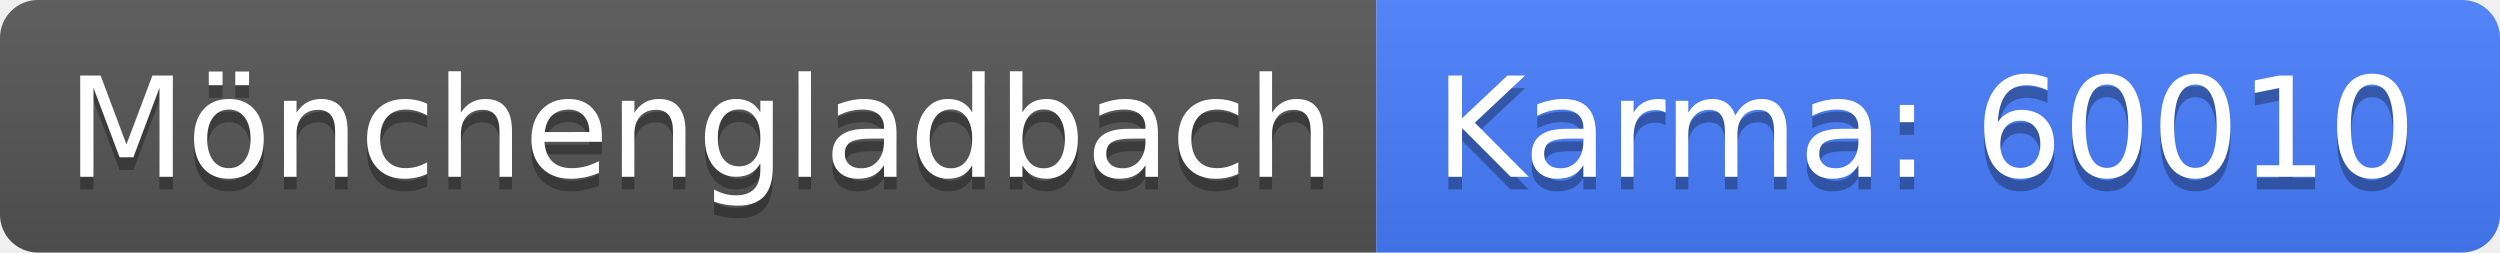
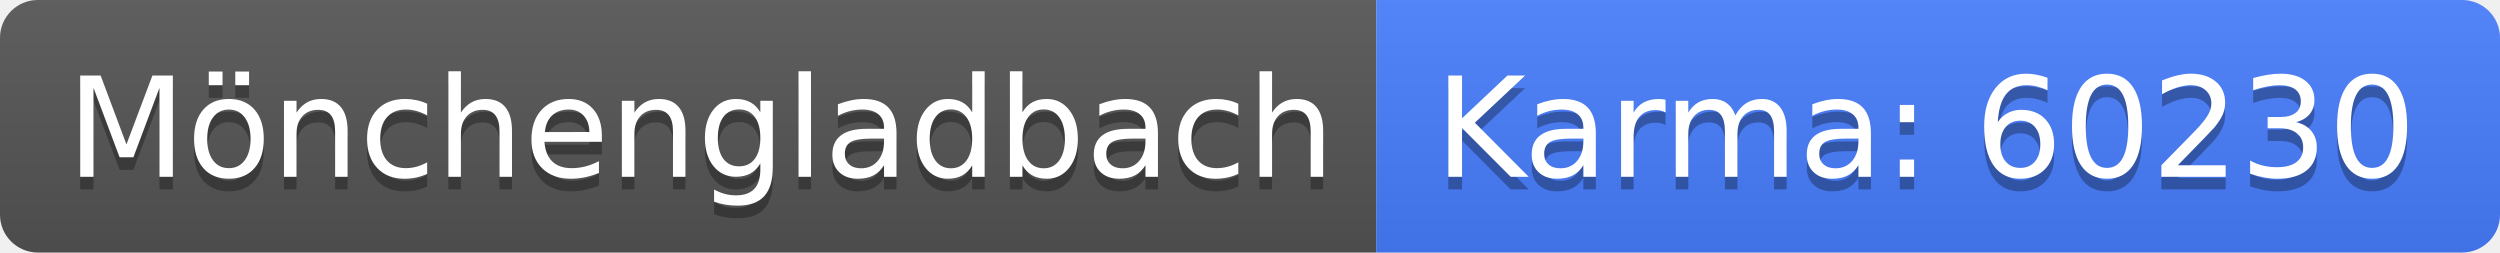
<svg xmlns="http://www.w3.org/2000/svg" width="198" height="20">
  <linearGradient id="b" x2="0" y2="100%">
    <stop offset="0" stop-color="#bbb" stop-opacity=".1" />
    <stop offset="1" stop-opacity=".1" />
  </linearGradient>
  <clipPath id="a">
    <rect width="198" height="20" rx="3" fill="#fff" />
  </clipPath>
  <g clip-path="url(#a)">
    <path fill="#555" d="M0 0h109v20H0z" />
    <path fill="#477eff" d="M109 0h89v20H109z" />
    <path fill="url(#b)" d="M0 0h198v20H0z" />
  </g>
  <g fill="#fff" text-anchor="middle" font-family="DejaVu Sans,Verdana,Geneva,sans-serif" font-size="110">
    <text x="555" y="150" fill="#010101" fill-opacity=".3" transform="scale(.1)" textLength="990">Mönchengladbach</text>
    <text x="555" y="140" transform="scale(.1)" textLength="990">Mönchengladbach</text>
-     <text x="1525" y="150" fill="#010101" fill-opacity=".3" transform="scale(.1)" textLength="790">Karma: 60010</text>
-     <text x="1525" y="140" transform="scale(.1)" textLength="790">Karma: 60010</text>
+     <text x="1525" y="150" fill="#010101" fill-opacity=".3" transform="scale(.1)" textLength="790">Karma: 60230</text>
+     <text x="1525" y="140" transform="scale(.1)" textLength="790">Karma: 60230</text>
  </g>
</svg>
